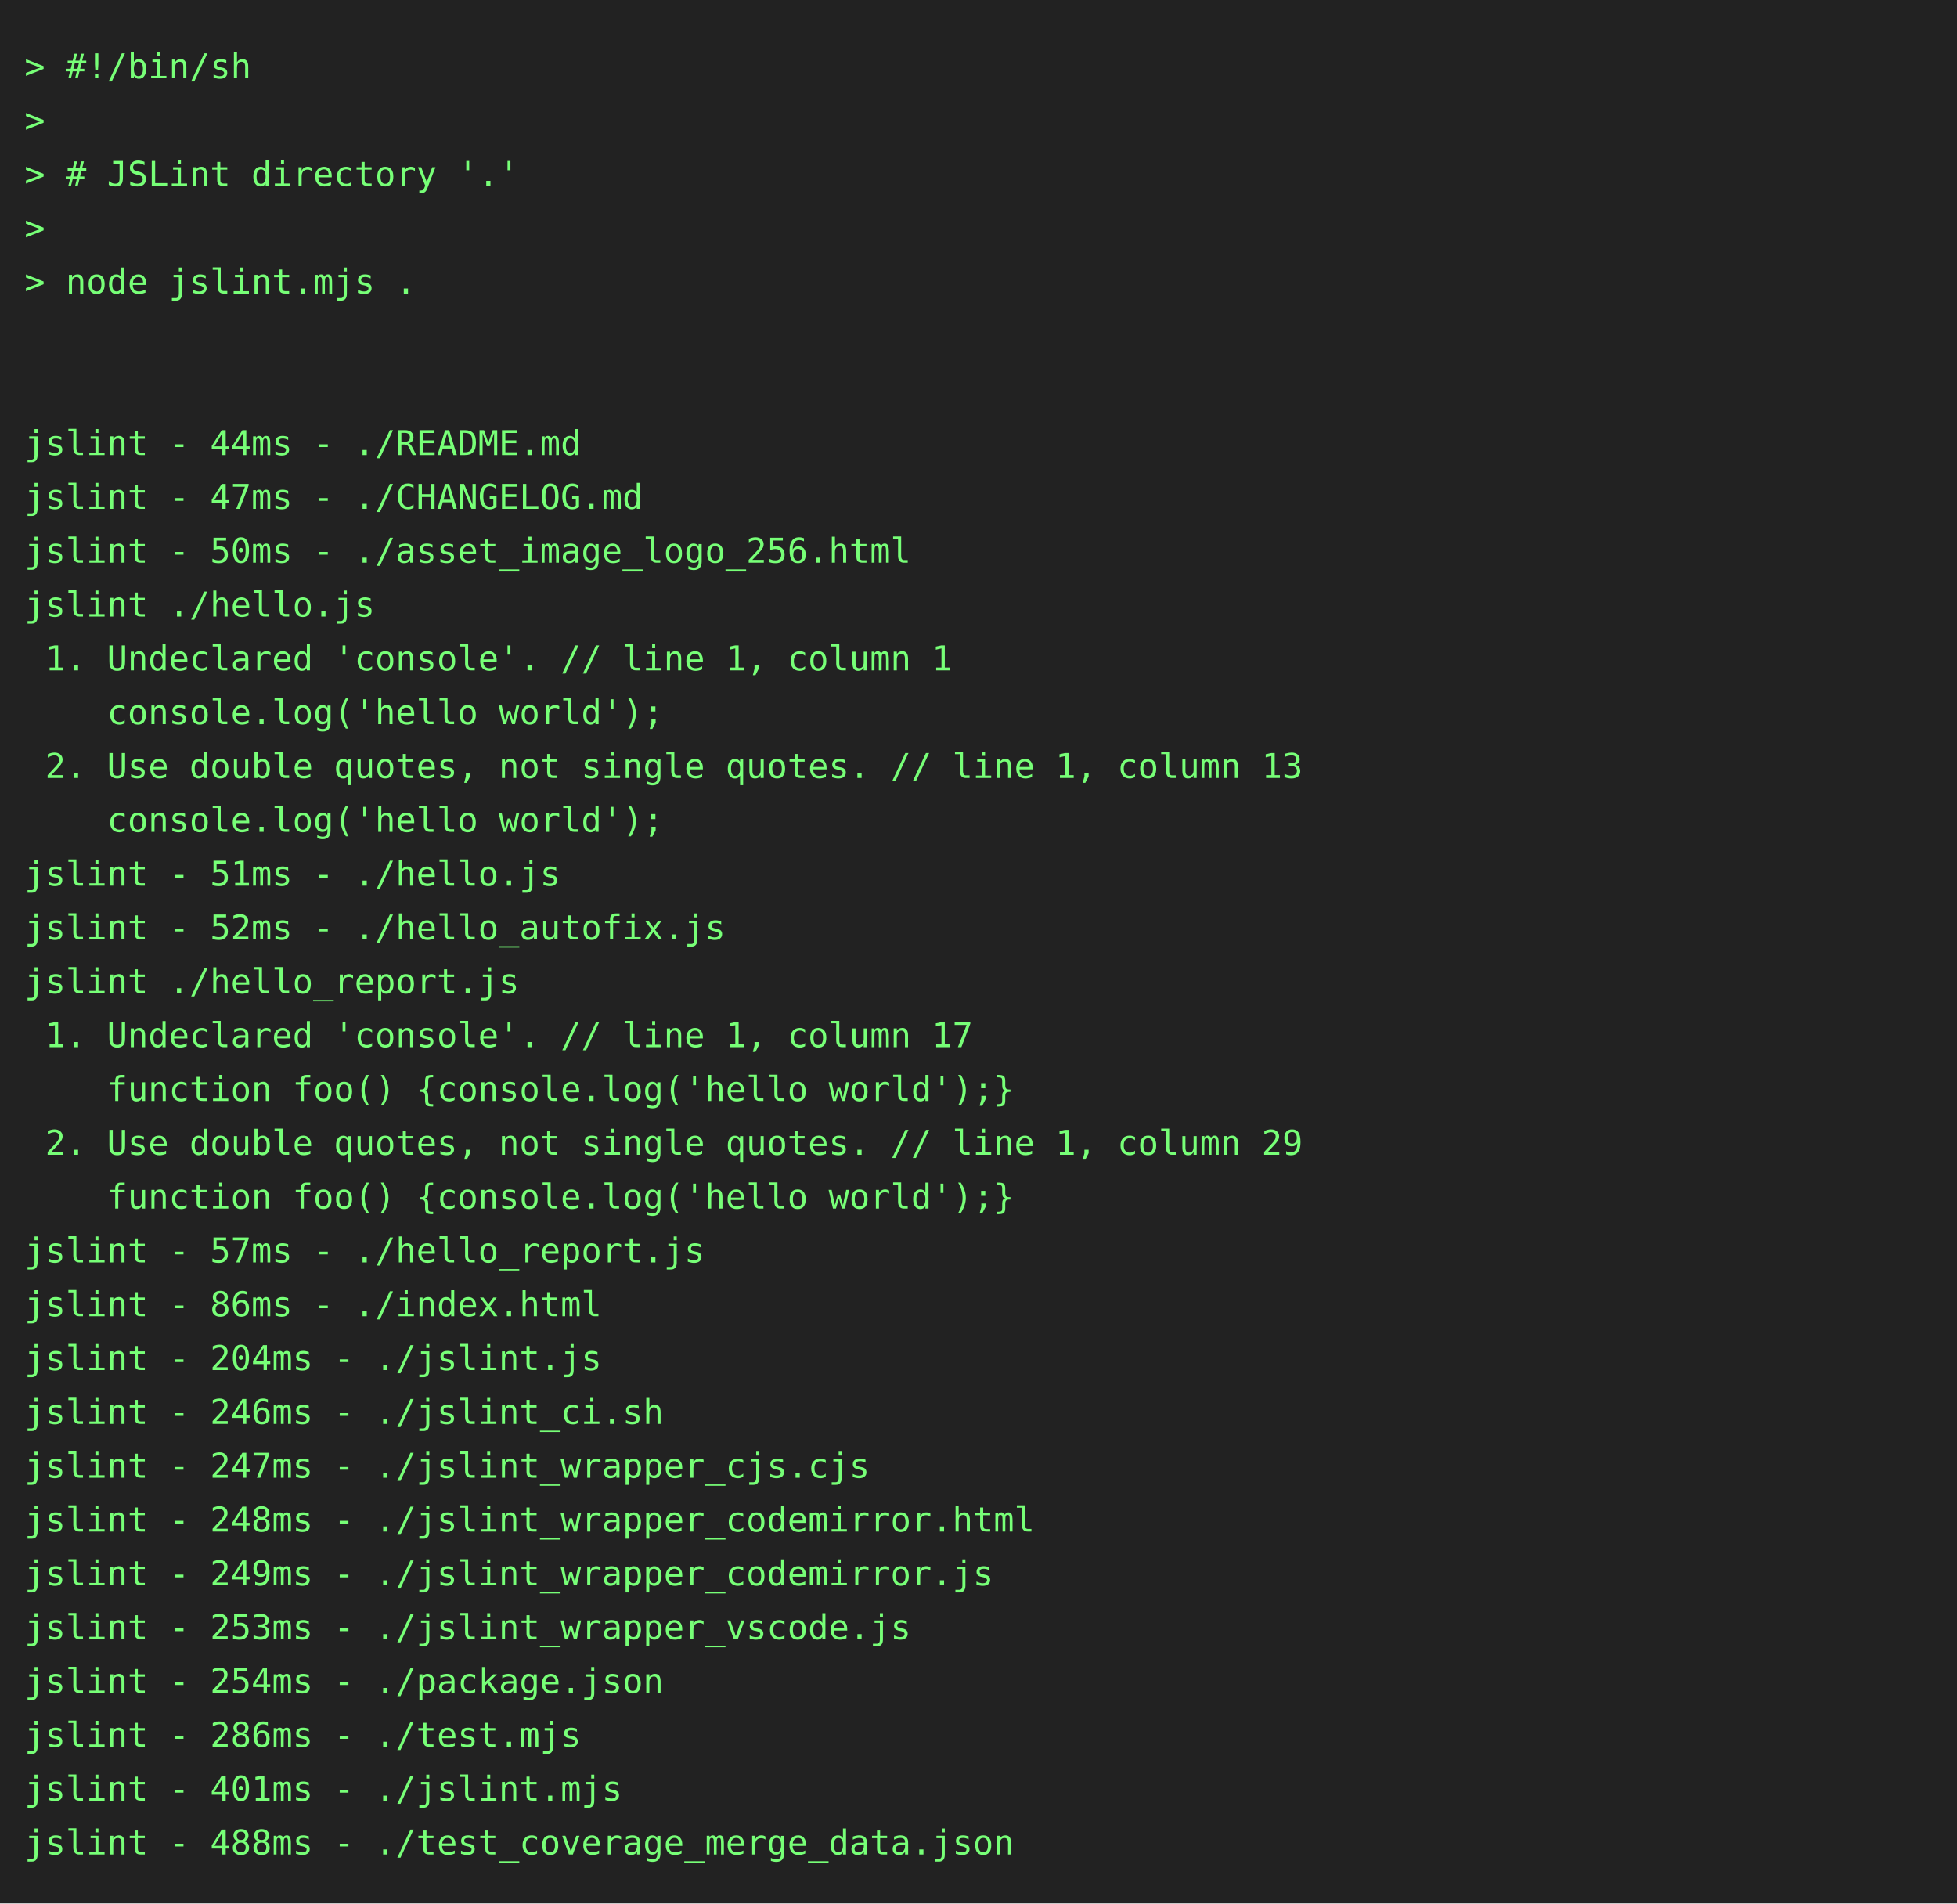
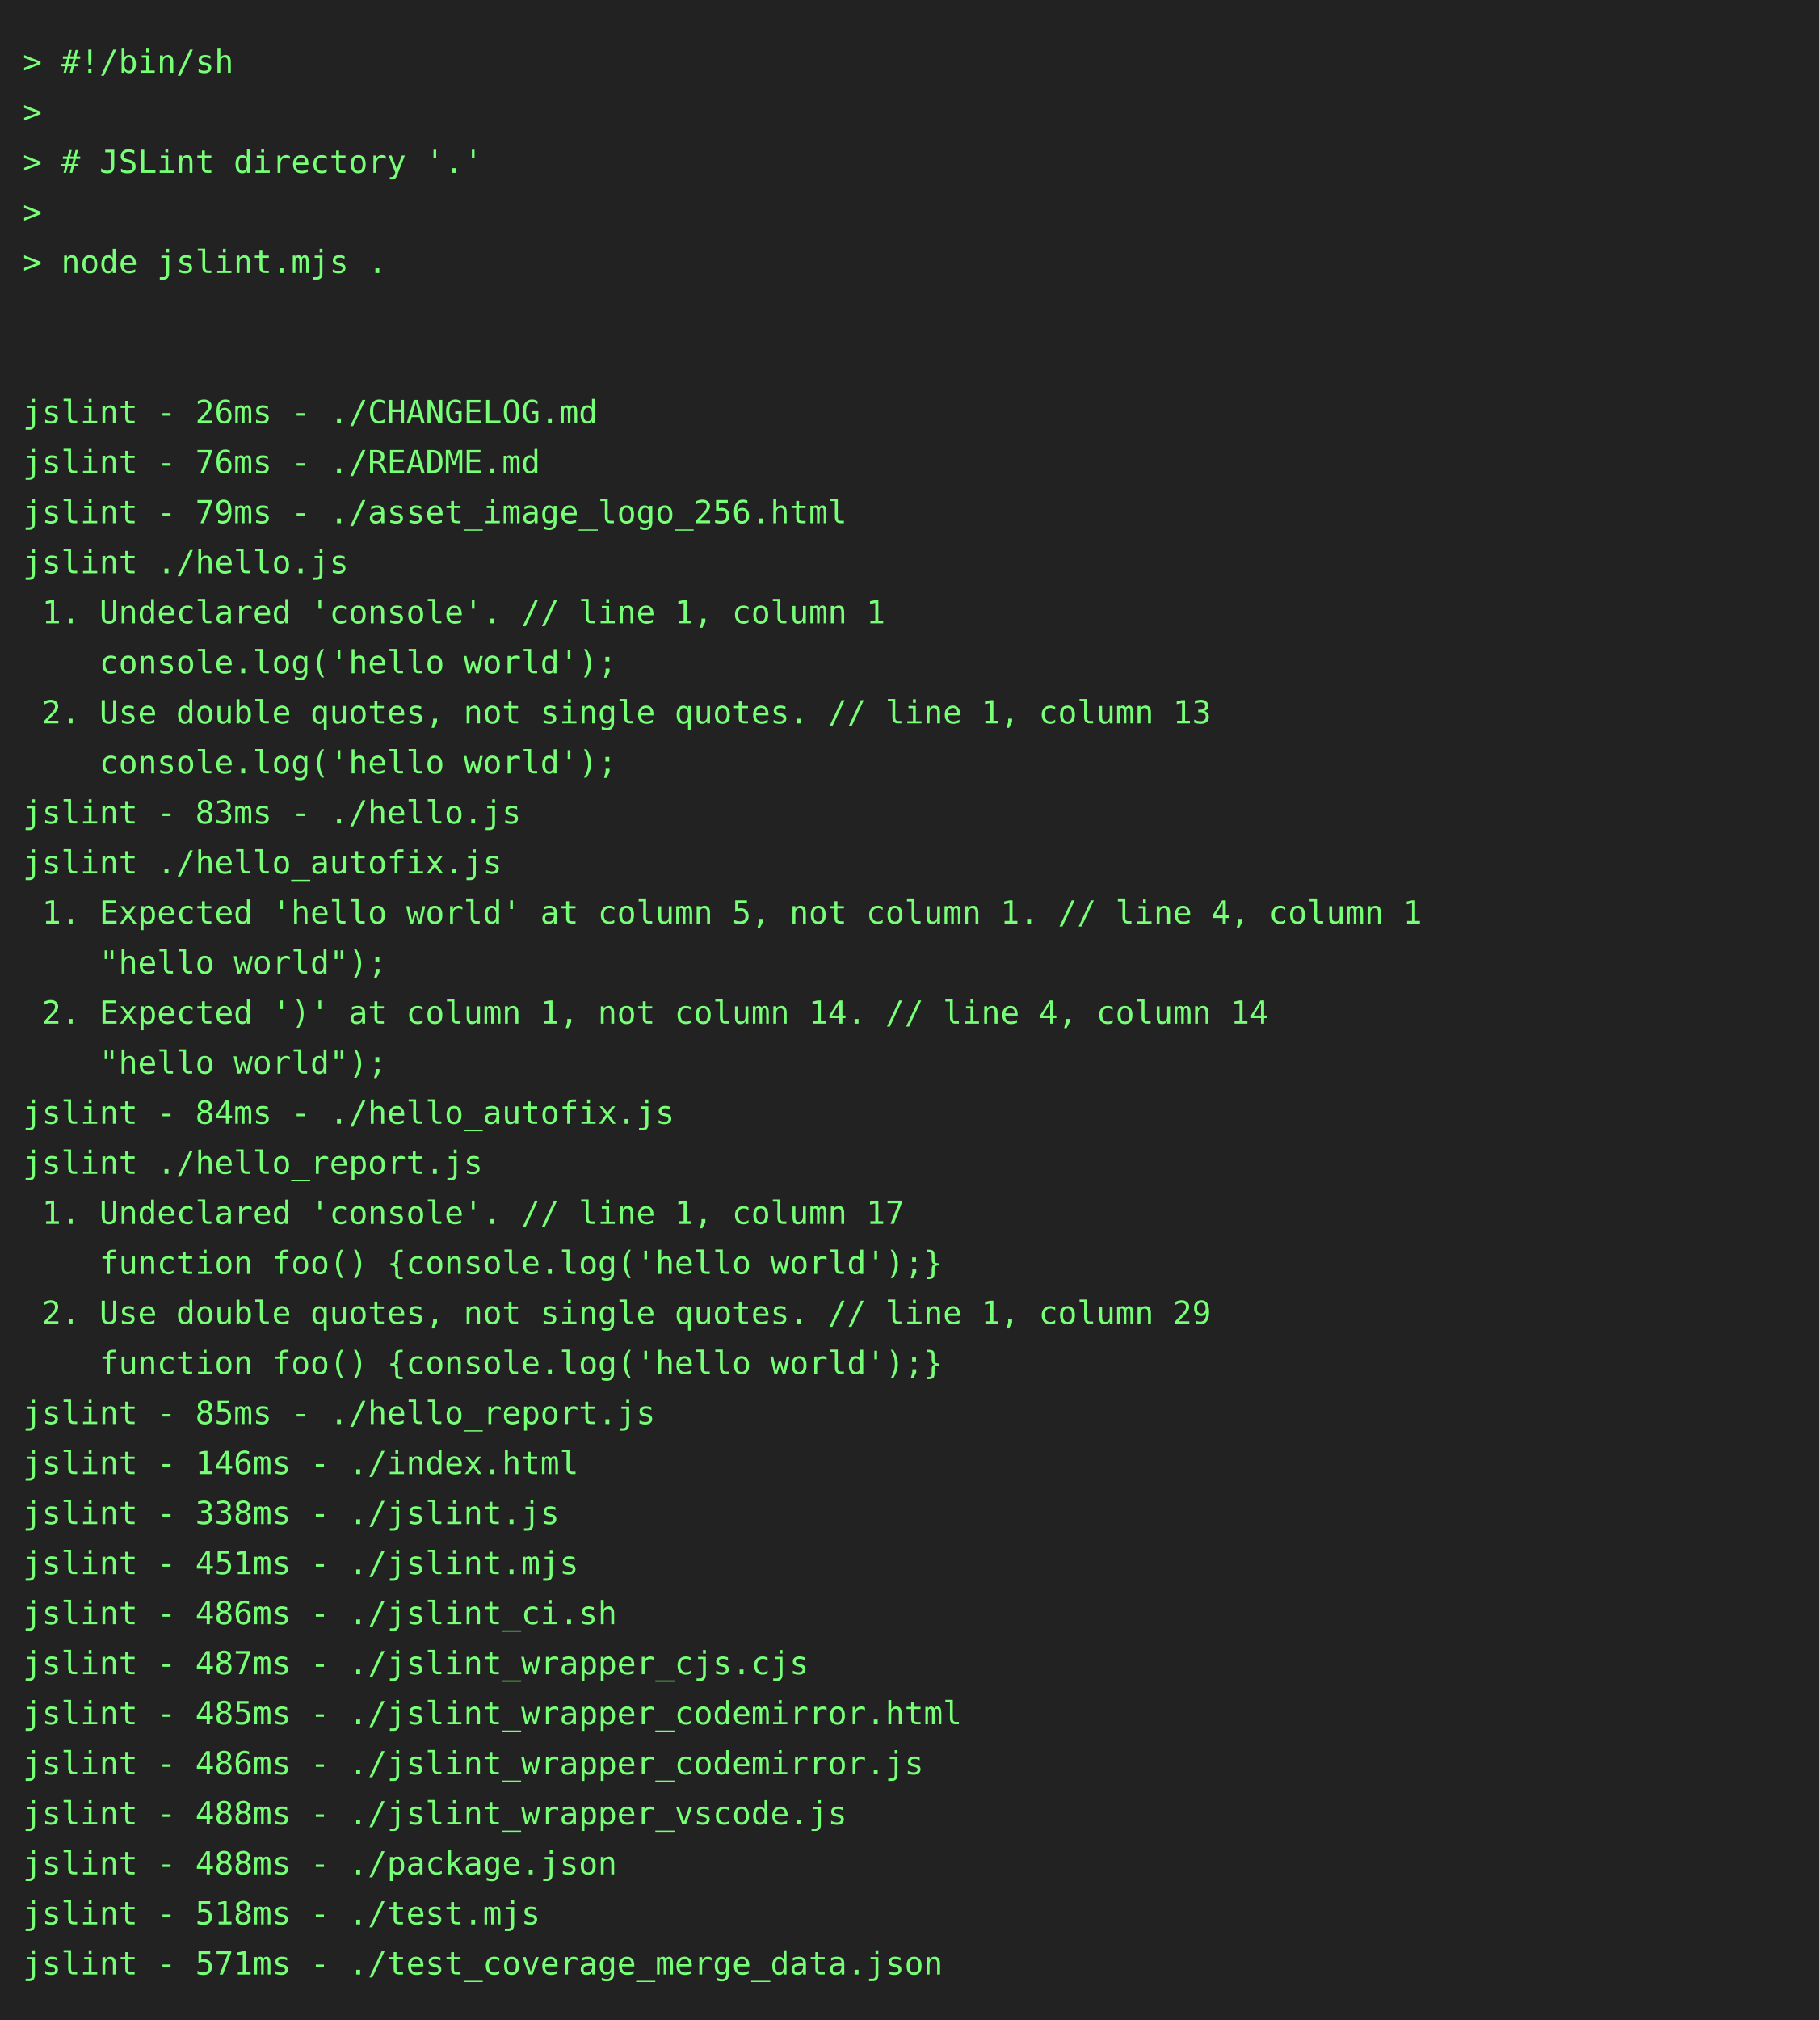
- <svg xmlns="http://www.w3.org/2000/svg" height="778" width="800">
-   <rect height="778" fill="#222" width="800" />
+ <svg xmlns="http://www.w3.org/2000/svg" height="888" width="800">
+   <rect height="888" fill="#222" width="800" />
  <text fill="#7f7" font-family="consolas, menlo, monospace" font-size="14" xml:space="preserve">
    <tspan lengthAdjust="spacingAndGlyphs" textLength="768" x="10" y="32">&gt; #!/bin/sh                                                                                      </tspan>
    <tspan lengthAdjust="spacingAndGlyphs" textLength="768" x="10" y="54">&gt;                                                                                                </tspan>
    <tspan lengthAdjust="spacingAndGlyphs" textLength="768" x="10" y="76">&gt; # JSLint directory '.'                                                                         </tspan>
    <tspan lengthAdjust="spacingAndGlyphs" textLength="768" x="10" y="98">&gt;                                                                                                </tspan>
    <tspan lengthAdjust="spacingAndGlyphs" textLength="768" x="10" y="120">&gt; node jslint.mjs .                                                                              </tspan>
    <tspan lengthAdjust="spacingAndGlyphs" textLength="768" x="10" y="142">                                                                                                 </tspan>
    <tspan lengthAdjust="spacingAndGlyphs" textLength="768" x="10" y="164">                                                                                                 </tspan>
-     <tspan lengthAdjust="spacingAndGlyphs" textLength="768" x="10" y="186">jslint - 44ms - ./README.md                                                                      </tspan>
-     <tspan lengthAdjust="spacingAndGlyphs" textLength="768" x="10" y="208">jslint - 47ms - ./CHANGELOG.md                                                                   </tspan>
-     <tspan lengthAdjust="spacingAndGlyphs" textLength="768" x="10" y="230">jslint - 50ms - ./asset_image_logo_256.html                                                      </tspan>
+     <tspan lengthAdjust="spacingAndGlyphs" textLength="768" x="10" y="186">jslint - 26ms - ./CHANGELOG.md                                                                   </tspan>
+     <tspan lengthAdjust="spacingAndGlyphs" textLength="768" x="10" y="208">jslint - 76ms - ./README.md                                                                      </tspan>
+     <tspan lengthAdjust="spacingAndGlyphs" textLength="768" x="10" y="230">jslint - 79ms - ./asset_image_logo_256.html                                                      </tspan>
    <tspan lengthAdjust="spacingAndGlyphs" textLength="768" x="10" y="252">jslint ./hello.js                                                                                </tspan>
    <tspan lengthAdjust="spacingAndGlyphs" textLength="768" x="10" y="274"> 1. Undeclared 'console'. // line 1, column 1                                                    </tspan>
    <tspan lengthAdjust="spacingAndGlyphs" textLength="768" x="10" y="296">    console.log('hello world');                                                                  </tspan>
    <tspan lengthAdjust="spacingAndGlyphs" textLength="768" x="10" y="318"> 2. Use double quotes, not single quotes. // line 1, column 13                                   </tspan>
    <tspan lengthAdjust="spacingAndGlyphs" textLength="768" x="10" y="340">    console.log('hello world');                                                                  </tspan>
-     <tspan lengthAdjust="spacingAndGlyphs" textLength="768" x="10" y="362">jslint - 51ms - ./hello.js                                                                       </tspan>
-     <tspan lengthAdjust="spacingAndGlyphs" textLength="768" x="10" y="384">jslint - 52ms - ./hello_autofix.js                                                               </tspan>
-     <tspan lengthAdjust="spacingAndGlyphs" textLength="768" x="10" y="406">jslint ./hello_report.js                                                                         </tspan>
-     <tspan lengthAdjust="spacingAndGlyphs" textLength="768" x="10" y="428"> 1. Undeclared 'console'. // line 1, column 17                                                   </tspan>
-     <tspan lengthAdjust="spacingAndGlyphs" textLength="768" x="10" y="450">    function foo() {console.log('hello world');}                                                 </tspan>
-     <tspan lengthAdjust="spacingAndGlyphs" textLength="768" x="10" y="472"> 2. Use double quotes, not single quotes. // line 1, column 29                                   </tspan>
-     <tspan lengthAdjust="spacingAndGlyphs" textLength="768" x="10" y="494">    function foo() {console.log('hello world');}                                                 </tspan>
-     <tspan lengthAdjust="spacingAndGlyphs" textLength="768" x="10" y="516">jslint - 57ms - ./hello_report.js                                                                </tspan>
-     <tspan lengthAdjust="spacingAndGlyphs" textLength="768" x="10" y="538">jslint - 86ms - ./index.html                                                                     </tspan>
-     <tspan lengthAdjust="spacingAndGlyphs" textLength="768" x="10" y="560">jslint - 204ms - ./jslint.js                                                                     </tspan>
-     <tspan lengthAdjust="spacingAndGlyphs" textLength="768" x="10" y="582">jslint - 246ms - ./jslint_ci.sh                                                                  </tspan>
-     <tspan lengthAdjust="spacingAndGlyphs" textLength="768" x="10" y="604">jslint - 247ms - ./jslint_wrapper_cjs.cjs                                                        </tspan>
-     <tspan lengthAdjust="spacingAndGlyphs" textLength="768" x="10" y="626">jslint - 248ms - ./jslint_wrapper_codemirror.html                                                </tspan>
-     <tspan lengthAdjust="spacingAndGlyphs" textLength="768" x="10" y="648">jslint - 249ms - ./jslint_wrapper_codemirror.js                                                  </tspan>
-     <tspan lengthAdjust="spacingAndGlyphs" textLength="768" x="10" y="670">jslint - 253ms - ./jslint_wrapper_vscode.js                                                      </tspan>
-     <tspan lengthAdjust="spacingAndGlyphs" textLength="768" x="10" y="692">jslint - 254ms - ./package.json                                                                  </tspan>
-     <tspan lengthAdjust="spacingAndGlyphs" textLength="768" x="10" y="714">jslint - 286ms - ./test.mjs                                                                      </tspan>
-     <tspan lengthAdjust="spacingAndGlyphs" textLength="768" x="10" y="736">jslint - 401ms - ./jslint.mjs                                                                    </tspan>
-     <tspan lengthAdjust="spacingAndGlyphs" textLength="768" x="10" y="758">jslint - 488ms - ./test_coverage_merge_data.json                                                 </tspan>
+     <tspan lengthAdjust="spacingAndGlyphs" textLength="768" x="10" y="362">jslint - 83ms - ./hello.js                                                                       </tspan>
+     <tspan lengthAdjust="spacingAndGlyphs" textLength="768" x="10" y="384">jslint ./hello_autofix.js                                                                        </tspan>
+     <tspan lengthAdjust="spacingAndGlyphs" textLength="768" x="10" y="406"> 1. Expected 'hello world' at column 5, not column 1. // line 4, column 1                        </tspan>
+     <tspan lengthAdjust="spacingAndGlyphs" textLength="768" x="10" y="428">    "hello world");                                                                              </tspan>
+     <tspan lengthAdjust="spacingAndGlyphs" textLength="768" x="10" y="450"> 2. Expected ')' at column 1, not column 14. // line 4, column 14                                </tspan>
+     <tspan lengthAdjust="spacingAndGlyphs" textLength="768" x="10" y="472">    "hello world");                                                                              </tspan>
+     <tspan lengthAdjust="spacingAndGlyphs" textLength="768" x="10" y="494">jslint - 84ms - ./hello_autofix.js                                                               </tspan>
+     <tspan lengthAdjust="spacingAndGlyphs" textLength="768" x="10" y="516">jslint ./hello_report.js                                                                         </tspan>
+     <tspan lengthAdjust="spacingAndGlyphs" textLength="768" x="10" y="538"> 1. Undeclared 'console'. // line 1, column 17                                                   </tspan>
+     <tspan lengthAdjust="spacingAndGlyphs" textLength="768" x="10" y="560">    function foo() {console.log('hello world');}                                                 </tspan>
+     <tspan lengthAdjust="spacingAndGlyphs" textLength="768" x="10" y="582"> 2. Use double quotes, not single quotes. // line 1, column 29                                   </tspan>
+     <tspan lengthAdjust="spacingAndGlyphs" textLength="768" x="10" y="604">    function foo() {console.log('hello world');}                                                 </tspan>
+     <tspan lengthAdjust="spacingAndGlyphs" textLength="768" x="10" y="626">jslint - 85ms - ./hello_report.js                                                                </tspan>
+     <tspan lengthAdjust="spacingAndGlyphs" textLength="768" x="10" y="648">jslint - 146ms - ./index.html                                                                    </tspan>
+     <tspan lengthAdjust="spacingAndGlyphs" textLength="768" x="10" y="670">jslint - 338ms - ./jslint.js                                                                     </tspan>
+     <tspan lengthAdjust="spacingAndGlyphs" textLength="768" x="10" y="692">jslint - 451ms - ./jslint.mjs                                                                    </tspan>
+     <tspan lengthAdjust="spacingAndGlyphs" textLength="768" x="10" y="714">jslint - 486ms - ./jslint_ci.sh                                                                  </tspan>
+     <tspan lengthAdjust="spacingAndGlyphs" textLength="768" x="10" y="736">jslint - 487ms - ./jslint_wrapper_cjs.cjs                                                        </tspan>
+     <tspan lengthAdjust="spacingAndGlyphs" textLength="768" x="10" y="758">jslint - 485ms - ./jslint_wrapper_codemirror.html                                                </tspan>
+     <tspan lengthAdjust="spacingAndGlyphs" textLength="768" x="10" y="780">jslint - 486ms - ./jslint_wrapper_codemirror.js                                                  </tspan>
+     <tspan lengthAdjust="spacingAndGlyphs" textLength="768" x="10" y="802">jslint - 488ms - ./jslint_wrapper_vscode.js                                                      </tspan>
+     <tspan lengthAdjust="spacingAndGlyphs" textLength="768" x="10" y="824">jslint - 488ms - ./package.json                                                                  </tspan>
+     <tspan lengthAdjust="spacingAndGlyphs" textLength="768" x="10" y="846">jslint - 518ms - ./test.mjs                                                                      </tspan>
+     <tspan lengthAdjust="spacingAndGlyphs" textLength="768" x="10" y="868">jslint - 571ms - ./test_coverage_merge_data.json                                                 </tspan>
  </text>
</svg>
